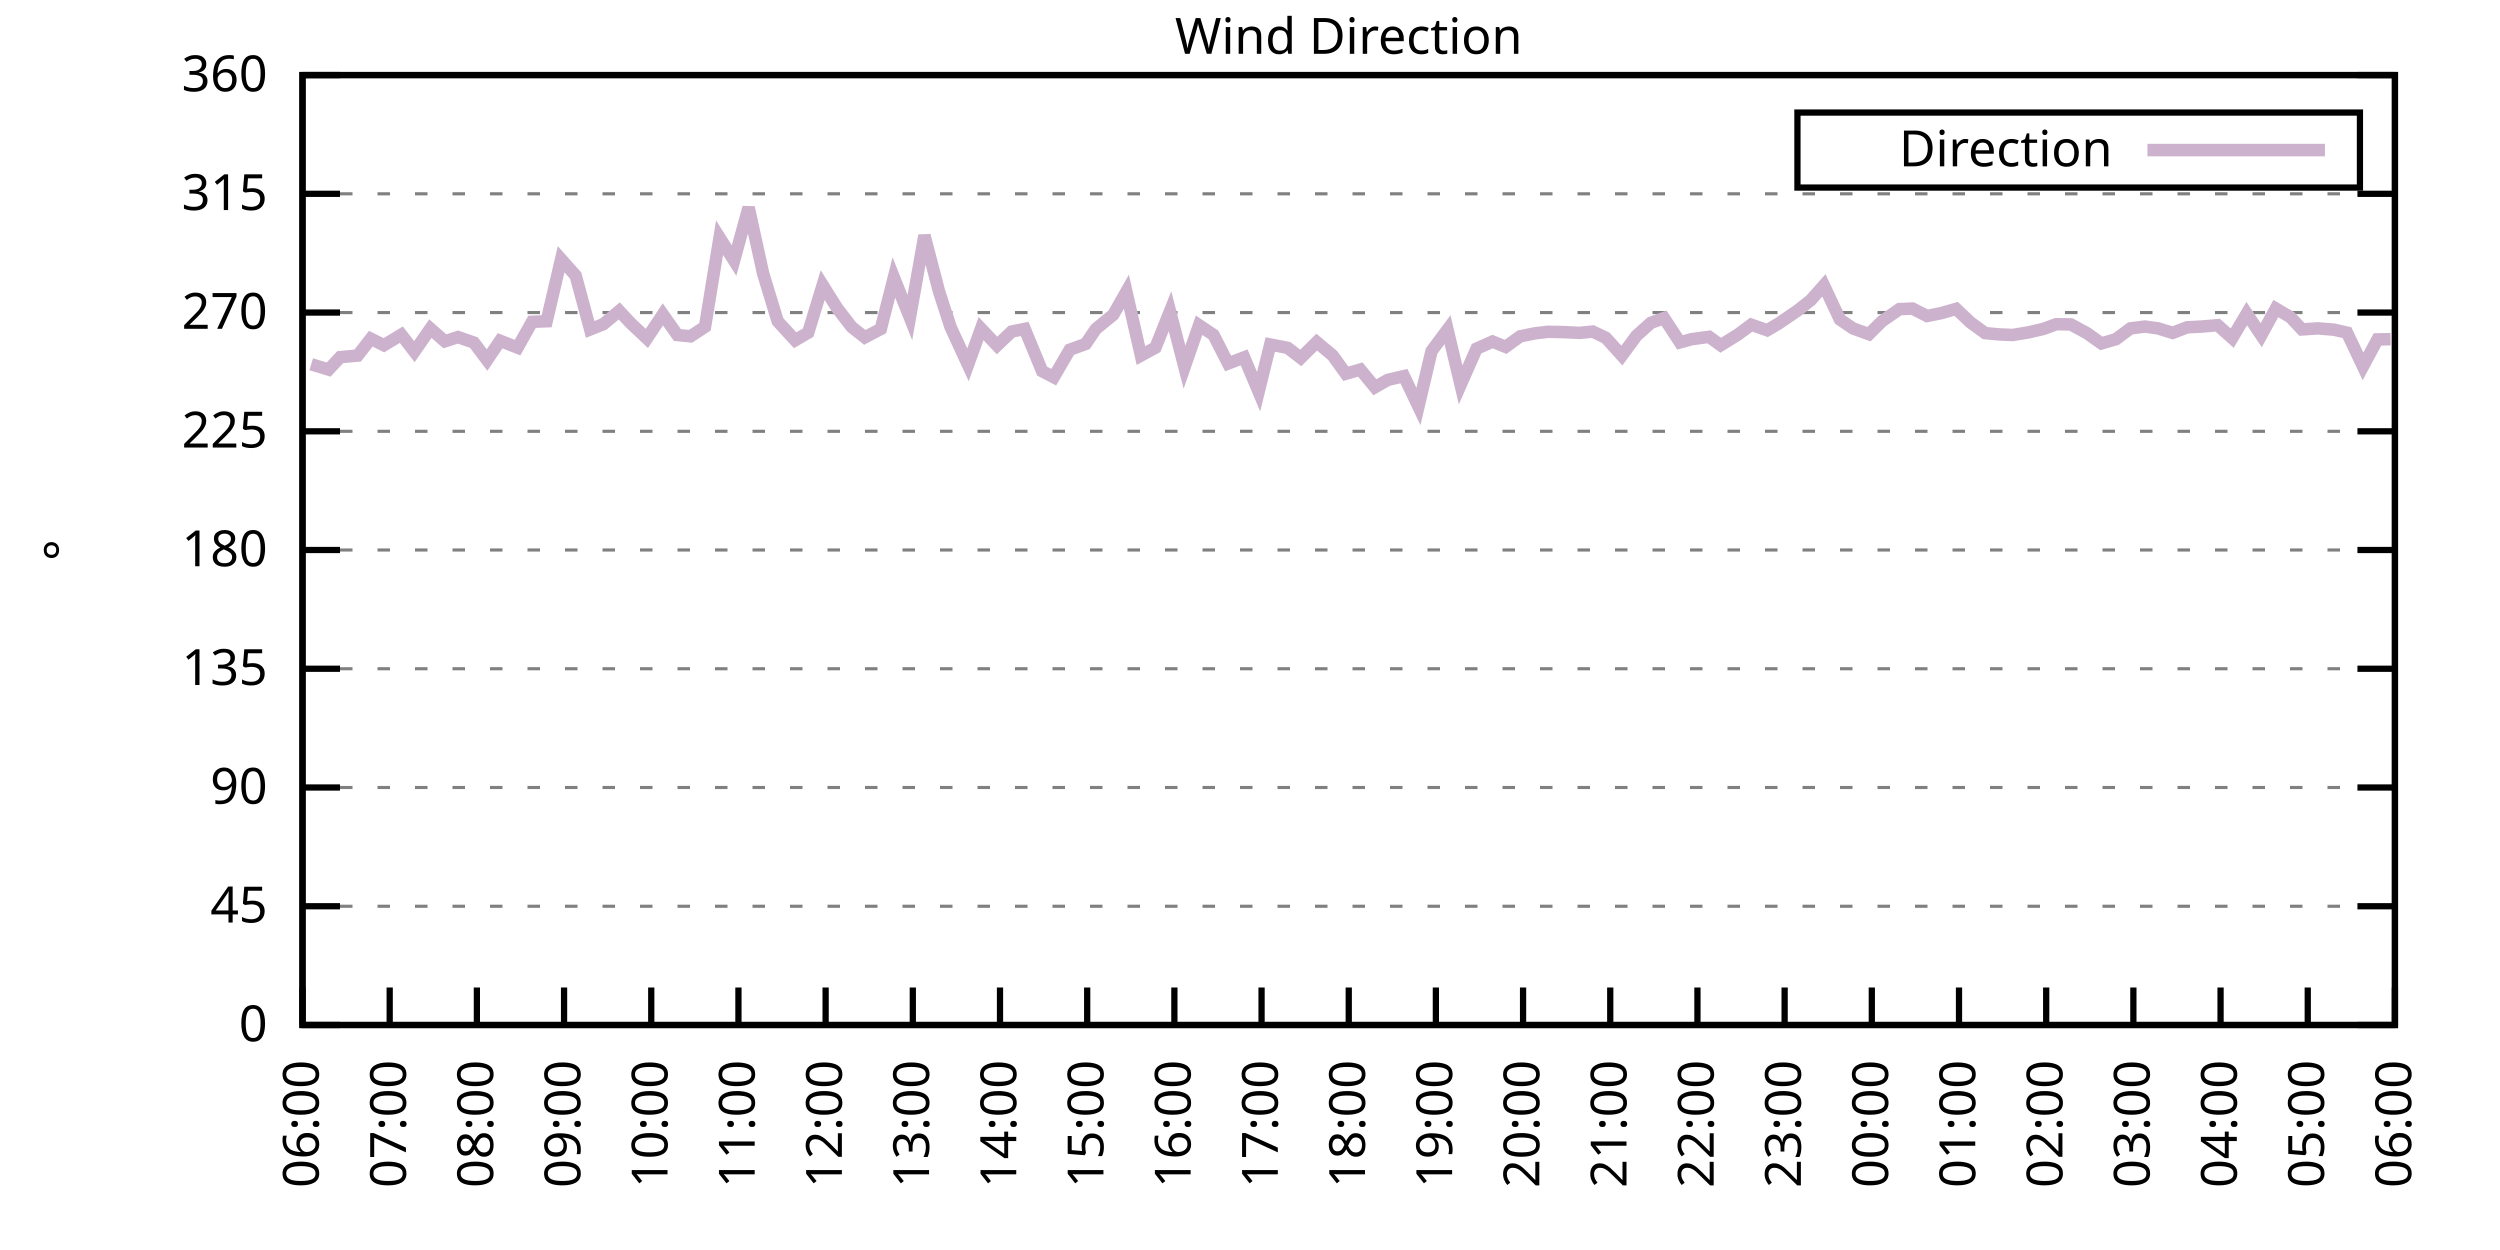
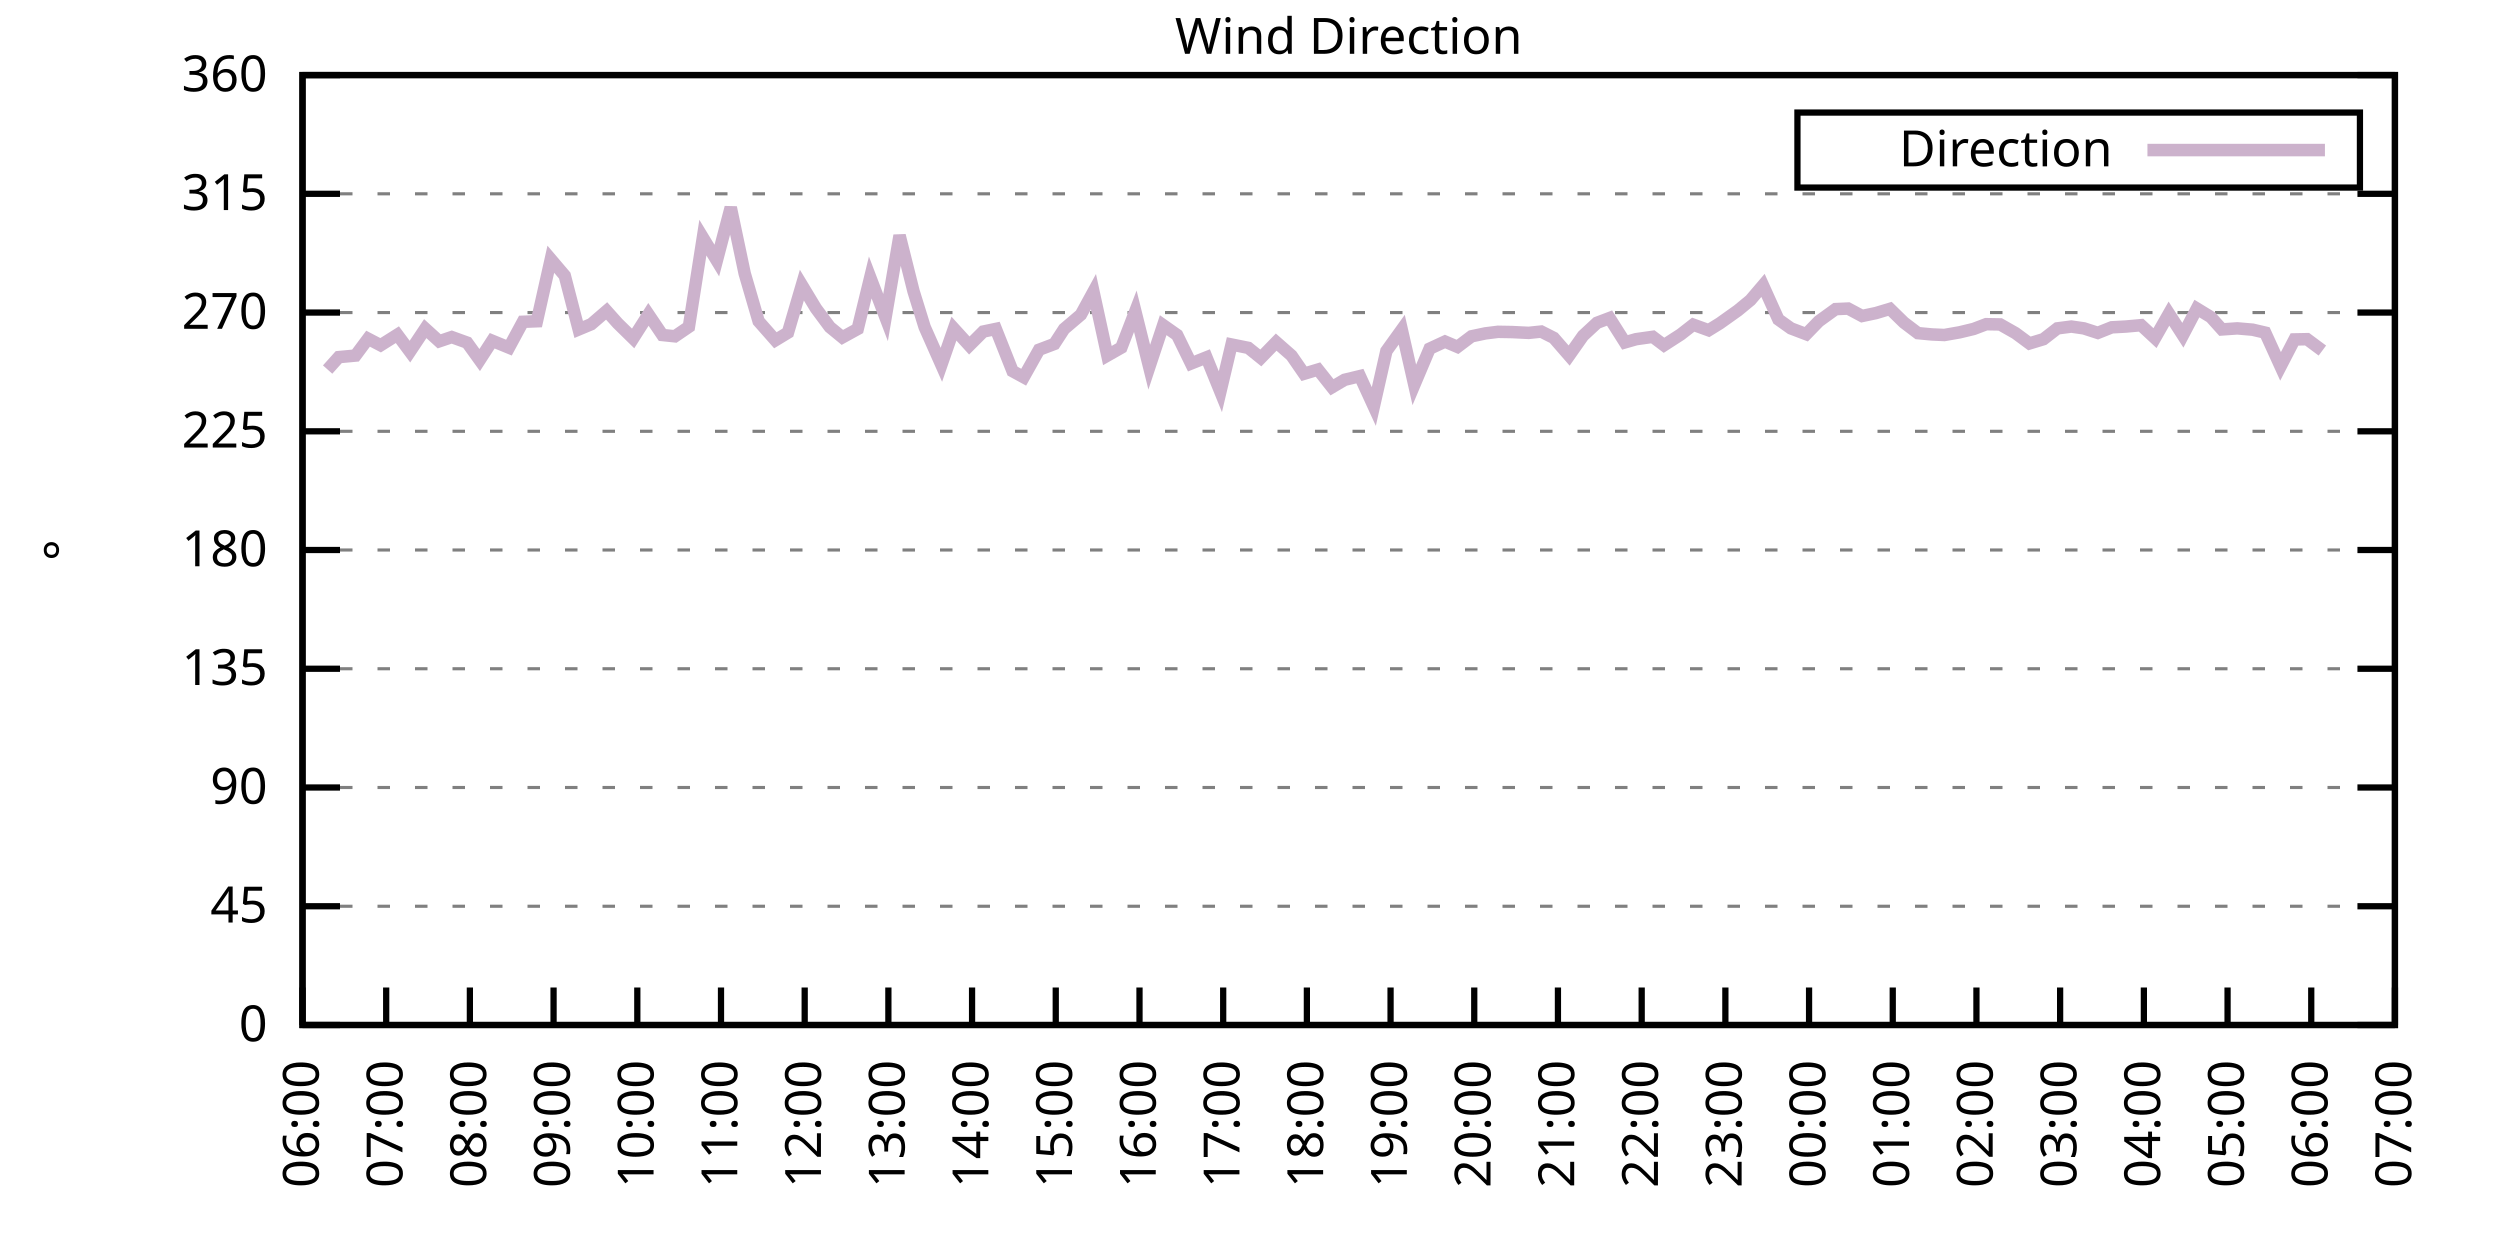
<svg xmlns="http://www.w3.org/2000/svg" xmlns:xlink="http://www.w3.org/1999/xlink" width="400" height="200" viewBox="0 0 400 200">
  <g id="gnuplot_canvas">
    <rect x="0" y="0" width="400" height="200" fill="none" />
    <defs>
      <circle id="gpDot" r="0.5" stroke-width="0.5" stroke="currentColor" />
      <path id="gpPt0" stroke-width="0.333" stroke="currentColor" d="M-1,0 h2 M0,-1 v2" />
      <path id="gpPt1" stroke-width="0.333" stroke="currentColor" d="M-1,-1 L1,1 M1,-1 L-1,1" />
      <path id="gpPt2" stroke-width="0.333" stroke="currentColor" d="M-1,0 L1,0 M0,-1 L0,1 M-1,-1 L1,1 M-1,1 L1,-1" />
      <rect id="gpPt3" stroke-width="0.333" stroke="currentColor" x="-1" y="-1" width="2" height="2" />
      <rect id="gpPt4" stroke-width="0.333" stroke="currentColor" fill="currentColor" x="-1" y="-1" width="2" height="2" />
      <circle id="gpPt5" stroke-width="0.333" stroke="currentColor" cx="0" cy="0" r="1" />
      <use xlink:href="#gpPt5" id="gpPt6" fill="currentColor" stroke="none" />
      <path id="gpPt7" stroke-width="0.333" stroke="currentColor" d="M0,-1.33 L-1.33,0.67 L1.33,0.67 z" />
      <use xlink:href="#gpPt7" id="gpPt8" fill="currentColor" stroke="none" />
      <use xlink:href="#gpPt7" id="gpPt9" stroke="currentColor" transform="rotate(180)" />
      <use xlink:href="#gpPt9" id="gpPt10" fill="currentColor" stroke="none" />
      <use xlink:href="#gpPt3" id="gpPt11" stroke="currentColor" transform="rotate(45)" />
      <use xlink:href="#gpPt11" id="gpPt12" fill="currentColor" stroke="none" />
      <path id="gpPt13" stroke-width="0.333" stroke="currentColor" d="M0,1.330 L1.265,0.411 L0.782,-1.067 L-0.782,-1.076 L-1.265,0.411 z" />
      <use xlink:href="#gpPt13" id="gpPt14" fill="currentColor" stroke="none" />
      <filter id="textbox" filterUnits="objectBoundingBox" x="0" y="0" height="1" width="1">
        <feFlood flood-color="white" flood-opacity="1" result="bgnd" />
        <feComposite in="SourceGraphic" in2="bgnd" operator="atop" />
      </filter>
      <filter id="greybox" filterUnits="objectBoundingBox" x="0" y="0" height="1" width="1">
        <feFlood flood-color="lightgrey" flood-opacity="1" result="grey" />
        <feComposite in="SourceGraphic" in2="grey" operator="atop" />
      </filter>
    </defs>
    <g fill="none" color="white" stroke="currentColor" stroke-width="1.00" stroke-linecap="butt" stroke-linejoin="miter">
</g>
    <g fill="none" color="black" stroke="currentColor" stroke-width="1.00" stroke-linecap="butt" stroke-linejoin="miter">
      <g stroke="none" shape-rendering="crispEdges">
        <polygon fill="rgb(255, 255, 255)" points="48.40,164.00 383.18,164.00 383.18,12.02 48.40,12.02 " />
      </g>
    </g>
    <g fill="none" color="black" stroke="currentColor" stroke-width="1.00" stroke-linecap="butt" stroke-linejoin="miter">
</g>
    <g fill="none" color="black" stroke="black" stroke-width="0.50" stroke-linecap="butt" stroke-linejoin="miter">
</g>
    <g fill="none" color="gray" stroke="currentColor" stroke-width="0.50" stroke-linecap="butt" stroke-linejoin="miter">
      <path stroke="gray" stroke-dasharray="2,4" class="gridline" d="M48.40,164.00 L383.19,164.00  " />
    </g>
    <g fill="none" color="gray" stroke="gray" stroke-width="1.00" stroke-linecap="butt" stroke-linejoin="miter">
</g>
    <g fill="none" color="black" stroke="currentColor" stroke-width="1.00" stroke-linecap="butt" stroke-linejoin="miter">
      <path stroke="black" d="M48.40,164.00 L54.40,164.00 M383.19,164.00 L377.19,164.00  " />
      <g transform="translate(42.80,166.60)" stroke="none" fill="black" font-family="Sans" font-size="8.00" text-anchor="end">
        <text>
          <tspan font-family="Sans"> 0</tspan>
        </text>
      </g>
    </g>
    <g fill="none" color="black" stroke="currentColor" stroke-width="1.00" stroke-linecap="butt" stroke-linejoin="miter">
</g>
    <g fill="none" color="black" stroke="black" stroke-width="0.50" stroke-linecap="butt" stroke-linejoin="miter">
</g>
    <g fill="none" color="gray" stroke="currentColor" stroke-width="0.50" stroke-linecap="butt" stroke-linejoin="miter">
      <path stroke="gray" stroke-dasharray="2,4" class="gridline" d="M48.40,145.00 L383.19,145.00  " />
    </g>
    <g fill="none" color="gray" stroke="gray" stroke-width="1.00" stroke-linecap="butt" stroke-linejoin="miter">
</g>
    <g fill="none" color="black" stroke="currentColor" stroke-width="1.00" stroke-linecap="butt" stroke-linejoin="miter">
      <path stroke="black" d="M48.40,145.00 L54.40,145.00 M383.19,145.00 L377.19,145.00  " />
      <g transform="translate(42.80,147.60)" stroke="none" fill="black" font-family="Sans" font-size="8.00" text-anchor="end">
        <text>
          <tspan font-family="Sans"> 45</tspan>
        </text>
      </g>
    </g>
    <g fill="none" color="black" stroke="currentColor" stroke-width="1.00" stroke-linecap="butt" stroke-linejoin="miter">
</g>
    <g fill="none" color="black" stroke="black" stroke-width="0.50" stroke-linecap="butt" stroke-linejoin="miter">
</g>
    <g fill="none" color="gray" stroke="currentColor" stroke-width="0.50" stroke-linecap="butt" stroke-linejoin="miter">
      <path stroke="gray" stroke-dasharray="2,4" class="gridline" d="M48.40,126.00 L383.19,126.00  " />
    </g>
    <g fill="none" color="gray" stroke="gray" stroke-width="1.00" stroke-linecap="butt" stroke-linejoin="miter">
</g>
    <g fill="none" color="black" stroke="currentColor" stroke-width="1.00" stroke-linecap="butt" stroke-linejoin="miter">
      <path stroke="black" d="M48.40,126.00 L54.40,126.00 M383.19,126.00 L377.19,126.00  " />
      <g transform="translate(42.80,128.60)" stroke="none" fill="black" font-family="Sans" font-size="8.00" text-anchor="end">
        <text>
          <tspan font-family="Sans"> 90</tspan>
        </text>
      </g>
    </g>
    <g fill="none" color="black" stroke="currentColor" stroke-width="1.00" stroke-linecap="butt" stroke-linejoin="miter">
</g>
    <g fill="none" color="black" stroke="black" stroke-width="0.50" stroke-linecap="butt" stroke-linejoin="miter">
</g>
    <g fill="none" color="gray" stroke="currentColor" stroke-width="0.50" stroke-linecap="butt" stroke-linejoin="miter">
      <path stroke="gray" stroke-dasharray="2,4" class="gridline" d="M48.40,107.00 L383.19,107.00  " />
    </g>
    <g fill="none" color="gray" stroke="gray" stroke-width="1.00" stroke-linecap="butt" stroke-linejoin="miter">
</g>
    <g fill="none" color="black" stroke="currentColor" stroke-width="1.00" stroke-linecap="butt" stroke-linejoin="miter">
      <path stroke="black" d="M48.40,107.00 L54.40,107.00 M383.19,107.00 L377.19,107.00  " />
      <g transform="translate(42.80,109.60)" stroke="none" fill="black" font-family="Sans" font-size="8.00" text-anchor="end">
        <text>
          <tspan font-family="Sans"> 135</tspan>
        </text>
      </g>
    </g>
    <g fill="none" color="black" stroke="currentColor" stroke-width="1.00" stroke-linecap="butt" stroke-linejoin="miter">
</g>
    <g fill="none" color="black" stroke="black" stroke-width="0.50" stroke-linecap="butt" stroke-linejoin="miter">
</g>
    <g fill="none" color="gray" stroke="currentColor" stroke-width="0.50" stroke-linecap="butt" stroke-linejoin="miter">
      <path stroke="gray" stroke-dasharray="2,4" class="gridline" d="M48.40,88.00 L383.19,88.00  " />
    </g>
    <g fill="none" color="gray" stroke="gray" stroke-width="1.00" stroke-linecap="butt" stroke-linejoin="miter">
</g>
    <g fill="none" color="black" stroke="currentColor" stroke-width="1.00" stroke-linecap="butt" stroke-linejoin="miter">
      <path stroke="black" d="M48.40,88.00 L54.40,88.00 M383.19,88.00 L377.19,88.00  " />
      <g transform="translate(42.80,90.60)" stroke="none" fill="black" font-family="Sans" font-size="8.00" text-anchor="end">
        <text>
          <tspan font-family="Sans"> 180</tspan>
        </text>
      </g>
    </g>
    <g fill="none" color="black" stroke="currentColor" stroke-width="1.00" stroke-linecap="butt" stroke-linejoin="miter">
</g>
    <g fill="none" color="black" stroke="black" stroke-width="0.50" stroke-linecap="butt" stroke-linejoin="miter">
</g>
    <g fill="none" color="gray" stroke="currentColor" stroke-width="0.50" stroke-linecap="butt" stroke-linejoin="miter">
      <path stroke="gray" stroke-dasharray="2,4" class="gridline" d="M48.40,69.01 L383.19,69.01  " />
    </g>
    <g fill="none" color="gray" stroke="gray" stroke-width="1.00" stroke-linecap="butt" stroke-linejoin="miter">
</g>
    <g fill="none" color="black" stroke="currentColor" stroke-width="1.00" stroke-linecap="butt" stroke-linejoin="miter">
      <path stroke="black" d="M48.40,69.01 L54.40,69.01 M383.19,69.01 L377.19,69.01  " />
      <g transform="translate(42.80,71.61)" stroke="none" fill="black" font-family="Sans" font-size="8.00" text-anchor="end">
        <text>
          <tspan font-family="Sans"> 225</tspan>
        </text>
      </g>
    </g>
    <g fill="none" color="black" stroke="currentColor" stroke-width="1.00" stroke-linecap="butt" stroke-linejoin="miter">
</g>
    <g fill="none" color="black" stroke="black" stroke-width="0.50" stroke-linecap="butt" stroke-linejoin="miter">
</g>
    <g fill="none" color="gray" stroke="currentColor" stroke-width="0.50" stroke-linecap="butt" stroke-linejoin="miter">
      <path stroke="gray" stroke-dasharray="2,4" class="gridline" d="M48.40,50.01 L383.19,50.01  " />
    </g>
    <g fill="none" color="gray" stroke="gray" stroke-width="1.00" stroke-linecap="butt" stroke-linejoin="miter">
</g>
    <g fill="none" color="black" stroke="currentColor" stroke-width="1.00" stroke-linecap="butt" stroke-linejoin="miter">
      <path stroke="black" d="M48.40,50.01 L54.40,50.01 M383.19,50.01 L377.19,50.01  " />
      <g transform="translate(42.80,52.61)" stroke="none" fill="black" font-family="Sans" font-size="8.00" text-anchor="end">
        <text>
          <tspan font-family="Sans"> 270</tspan>
        </text>
      </g>
    </g>
    <g fill="none" color="black" stroke="currentColor" stroke-width="1.00" stroke-linecap="butt" stroke-linejoin="miter">
</g>
    <g fill="none" color="black" stroke="black" stroke-width="0.50" stroke-linecap="butt" stroke-linejoin="miter">
</g>
    <g fill="none" color="gray" stroke="currentColor" stroke-width="0.50" stroke-linecap="butt" stroke-linejoin="miter">
      <path stroke="gray" stroke-dasharray="2,4" class="gridline" d="M48.40,31.01 L383.19,31.01  " />
    </g>
    <g fill="none" color="gray" stroke="gray" stroke-width="1.00" stroke-linecap="butt" stroke-linejoin="miter">
</g>
    <g fill="none" color="black" stroke="currentColor" stroke-width="1.00" stroke-linecap="butt" stroke-linejoin="miter">
      <path stroke="black" d="M48.40,31.01 L54.40,31.01 M383.19,31.01 L377.19,31.01  " />
      <g transform="translate(42.80,33.61)" stroke="none" fill="black" font-family="Sans" font-size="8.00" text-anchor="end">
        <text>
          <tspan font-family="Sans"> 315</tspan>
        </text>
      </g>
    </g>
    <g fill="none" color="black" stroke="currentColor" stroke-width="1.00" stroke-linecap="butt" stroke-linejoin="miter">
</g>
    <g fill="none" color="black" stroke="black" stroke-width="0.50" stroke-linecap="butt" stroke-linejoin="miter">
</g>
    <g fill="none" color="gray" stroke="currentColor" stroke-width="0.50" stroke-linecap="butt" stroke-linejoin="miter">
      <path stroke="gray" stroke-dasharray="2,4" class="gridline" d="M48.40,12.01 L383.19,12.01  " />
    </g>
    <g fill="none" color="gray" stroke="gray" stroke-width="1.00" stroke-linecap="butt" stroke-linejoin="miter">
</g>
    <g fill="none" color="black" stroke="currentColor" stroke-width="1.00" stroke-linecap="butt" stroke-linejoin="miter">
      <path stroke="black" d="M48.40,12.01 L54.40,12.01 M383.19,12.01 L377.19,12.01  " />
      <g transform="translate(42.80,14.61)" stroke="none" fill="black" font-family="Sans" font-size="8.00" text-anchor="end">
        <text>
          <tspan font-family="Sans"> 360</tspan>
        </text>
      </g>
    </g>
    <g fill="none" color="black" stroke="currentColor" stroke-width="1.00" stroke-linecap="butt" stroke-linejoin="miter">
      <path stroke="black" d="M48.40,164.00 L48.40,158.00  " />
      <g transform="translate(51.00,169.60) rotate(270.00)" stroke="none" fill="black" font-family="Sans" font-size="8.00" text-anchor="end">
        <text>
          <tspan font-family="Sans">06:00</tspan>
        </text>
      </g>
    </g>
    <g fill="none" color="black" stroke="currentColor" stroke-width="1.00" stroke-linecap="butt" stroke-linejoin="miter">
-       <path stroke="black" d="M62.35,164.00 L62.35,158.00  " />
-       <g transform="translate(64.95,169.60) rotate(270.00)" stroke="none" fill="black" font-family="Sans" font-size="8.00" text-anchor="end">
+       <path stroke="black" d="M61.79,164.00 L61.79,158.00  " />
+       <g transform="translate(64.39,169.60) rotate(270.00)" stroke="none" fill="black" font-family="Sans" font-size="8.00" text-anchor="end">
        <text>
          <tspan font-family="Sans">07:00</tspan>
        </text>
      </g>
    </g>
    <g fill="none" color="black" stroke="currentColor" stroke-width="1.00" stroke-linecap="butt" stroke-linejoin="miter">
-       <path stroke="black" d="M76.30,164.00 L76.30,158.00  " />
-       <g transform="translate(78.90,169.60) rotate(270.00)" stroke="none" fill="black" font-family="Sans" font-size="8.00" text-anchor="end">
+       <path stroke="black" d="M75.18,164.00 L75.18,158.00  " />
+       <g transform="translate(77.78,169.60) rotate(270.00)" stroke="none" fill="black" font-family="Sans" font-size="8.00" text-anchor="end">
        <text>
          <tspan font-family="Sans">08:00</tspan>
        </text>
      </g>
    </g>
    <g fill="none" color="black" stroke="currentColor" stroke-width="1.00" stroke-linecap="butt" stroke-linejoin="miter">
-       <path stroke="black" d="M90.25,164.00 L90.25,158.00  " />
-       <g transform="translate(92.85,169.60) rotate(270.00)" stroke="none" fill="black" font-family="Sans" font-size="8.00" text-anchor="end">
+       <path stroke="black" d="M88.57,164.00 L88.57,158.00  " />
+       <g transform="translate(91.17,169.60) rotate(270.00)" stroke="none" fill="black" font-family="Sans" font-size="8.00" text-anchor="end">
        <text>
          <tspan font-family="Sans">09:00</tspan>
        </text>
      </g>
    </g>
    <g fill="none" color="black" stroke="currentColor" stroke-width="1.00" stroke-linecap="butt" stroke-linejoin="miter">
-       <path stroke="black" d="M104.20,164.00 L104.20,158.00  " />
-       <g transform="translate(106.80,169.60) rotate(270.00)" stroke="none" fill="black" font-family="Sans" font-size="8.00" text-anchor="end">
+       <path stroke="black" d="M101.97,164.00 L101.97,158.00  " />
+       <g transform="translate(104.57,169.60) rotate(270.00)" stroke="none" fill="black" font-family="Sans" font-size="8.00" text-anchor="end">
        <text>
          <tspan font-family="Sans">10:00</tspan>
        </text>
      </g>
    </g>
    <g fill="none" color="black" stroke="currentColor" stroke-width="1.00" stroke-linecap="butt" stroke-linejoin="miter">
-       <path stroke="black" d="M118.15,164.00 L118.15,158.00  " />
-       <g transform="translate(120.75,169.60) rotate(270.00)" stroke="none" fill="black" font-family="Sans" font-size="8.00" text-anchor="end">
+       <path stroke="black" d="M115.36,164.00 L115.36,158.00  " />
+       <g transform="translate(117.96,169.60) rotate(270.00)" stroke="none" fill="black" font-family="Sans" font-size="8.00" text-anchor="end">
        <text>
          <tspan font-family="Sans">11:00</tspan>
        </text>
      </g>
    </g>
    <g fill="none" color="black" stroke="currentColor" stroke-width="1.00" stroke-linecap="butt" stroke-linejoin="miter">
-       <path stroke="black" d="M132.10,164.00 L132.10,158.00  " />
-       <g transform="translate(134.70,169.60) rotate(270.00)" stroke="none" fill="black" font-family="Sans" font-size="8.00" text-anchor="end">
+       <path stroke="black" d="M128.75,164.00 L128.75,158.00  " />
+       <g transform="translate(131.35,169.60) rotate(270.00)" stroke="none" fill="black" font-family="Sans" font-size="8.00" text-anchor="end">
        <text>
          <tspan font-family="Sans">12:00</tspan>
        </text>
      </g>
    </g>
    <g fill="none" color="black" stroke="currentColor" stroke-width="1.00" stroke-linecap="butt" stroke-linejoin="miter">
-       <path stroke="black" d="M146.05,164.00 L146.05,158.00  " />
-       <g transform="translate(148.65,169.60) rotate(270.00)" stroke="none" fill="black" font-family="Sans" font-size="8.00" text-anchor="end">
+       <path stroke="black" d="M142.14,164.00 L142.14,158.00  " />
+       <g transform="translate(144.74,169.60) rotate(270.00)" stroke="none" fill="black" font-family="Sans" font-size="8.00" text-anchor="end">
        <text>
          <tspan font-family="Sans">13:00</tspan>
        </text>
      </g>
    </g>
    <g fill="none" color="black" stroke="currentColor" stroke-width="1.00" stroke-linecap="butt" stroke-linejoin="miter">
-       <path stroke="black" d="M160.00,164.00 L160.00,158.00  " />
-       <g transform="translate(162.60,169.60) rotate(270.00)" stroke="none" fill="black" font-family="Sans" font-size="8.00" text-anchor="end">
+       <path stroke="black" d="M155.53,164.00 L155.53,158.00  " />
+       <g transform="translate(158.13,169.60) rotate(270.00)" stroke="none" fill="black" font-family="Sans" font-size="8.00" text-anchor="end">
        <text>
          <tspan font-family="Sans">14:00</tspan>
        </text>
      </g>
    </g>
    <g fill="none" color="black" stroke="currentColor" stroke-width="1.00" stroke-linecap="butt" stroke-linejoin="miter">
-       <path stroke="black" d="M173.95,164.00 L173.95,158.00  " />
-       <g transform="translate(176.55,169.60) rotate(270.00)" stroke="none" fill="black" font-family="Sans" font-size="8.00" text-anchor="end">
+       <path stroke="black" d="M168.92,164.00 L168.92,158.00  " />
+       <g transform="translate(171.52,169.60) rotate(270.00)" stroke="none" fill="black" font-family="Sans" font-size="8.00" text-anchor="end">
        <text>
          <tspan font-family="Sans">15:00</tspan>
        </text>
      </g>
    </g>
    <g fill="none" color="black" stroke="currentColor" stroke-width="1.00" stroke-linecap="butt" stroke-linejoin="miter">
-       <path stroke="black" d="M187.90,164.00 L187.90,158.00  " />
-       <g transform="translate(190.50,169.60) rotate(270.00)" stroke="none" fill="black" font-family="Sans" font-size="8.00" text-anchor="end">
+       <path stroke="black" d="M182.32,164.00 L182.32,158.00  " />
+       <g transform="translate(184.92,169.60) rotate(270.00)" stroke="none" fill="black" font-family="Sans" font-size="8.00" text-anchor="end">
        <text>
          <tspan font-family="Sans">16:00</tspan>
        </text>
      </g>
    </g>
    <g fill="none" color="black" stroke="currentColor" stroke-width="1.00" stroke-linecap="butt" stroke-linejoin="miter">
-       <path stroke="black" d="M201.85,164.00 L201.85,158.00  " />
-       <g transform="translate(204.45,169.60) rotate(270.00)" stroke="none" fill="black" font-family="Sans" font-size="8.00" text-anchor="end">
+       <path stroke="black" d="M195.71,164.00 L195.71,158.00  " />
+       <g transform="translate(198.31,169.60) rotate(270.00)" stroke="none" fill="black" font-family="Sans" font-size="8.00" text-anchor="end">
        <text>
          <tspan font-family="Sans">17:00</tspan>
        </text>
      </g>
    </g>
    <g fill="none" color="black" stroke="currentColor" stroke-width="1.00" stroke-linecap="butt" stroke-linejoin="miter">
-       <path stroke="black" d="M215.80,164.00 L215.80,158.00  " />
-       <g transform="translate(218.40,169.60) rotate(270.00)" stroke="none" fill="black" font-family="Sans" font-size="8.00" text-anchor="end">
+       <path stroke="black" d="M209.10,164.00 L209.10,158.00  " />
+       <g transform="translate(211.70,169.60) rotate(270.00)" stroke="none" fill="black" font-family="Sans" font-size="8.00" text-anchor="end">
        <text>
          <tspan font-family="Sans">18:00</tspan>
        </text>
      </g>
    </g>
    <g fill="none" color="black" stroke="currentColor" stroke-width="1.00" stroke-linecap="butt" stroke-linejoin="miter">
-       <path stroke="black" d="M229.74,164.00 L229.74,158.00  " />
-       <g transform="translate(232.34,169.60) rotate(270.00)" stroke="none" fill="black" font-family="Sans" font-size="8.00" text-anchor="end">
+       <path stroke="black" d="M222.49,164.00 L222.49,158.00  " />
+       <g transform="translate(225.09,169.60) rotate(270.00)" stroke="none" fill="black" font-family="Sans" font-size="8.00" text-anchor="end">
        <text>
          <tspan font-family="Sans">19:00</tspan>
        </text>
      </g>
    </g>
    <g fill="none" color="black" stroke="currentColor" stroke-width="1.00" stroke-linecap="butt" stroke-linejoin="miter">
-       <path stroke="black" d="M243.69,164.00 L243.69,158.00  " />
-       <g transform="translate(246.29,169.60) rotate(270.00)" stroke="none" fill="black" font-family="Sans" font-size="8.00" text-anchor="end">
+       <path stroke="black" d="M235.88,164.00 L235.88,158.00  " />
+       <g transform="translate(238.48,169.60) rotate(270.00)" stroke="none" fill="black" font-family="Sans" font-size="8.00" text-anchor="end">
        <text>
          <tspan font-family="Sans">20:00</tspan>
        </text>
      </g>
    </g>
    <g fill="none" color="black" stroke="currentColor" stroke-width="1.00" stroke-linecap="butt" stroke-linejoin="miter">
-       <path stroke="black" d="M257.64,164.00 L257.64,158.00  " />
-       <g transform="translate(260.24,169.60) rotate(270.00)" stroke="none" fill="black" font-family="Sans" font-size="8.00" text-anchor="end">
+       <path stroke="black" d="M249.27,164.00 L249.27,158.00  " />
+       <g transform="translate(251.87,169.60) rotate(270.00)" stroke="none" fill="black" font-family="Sans" font-size="8.00" text-anchor="end">
        <text>
          <tspan font-family="Sans">21:00</tspan>
        </text>
      </g>
    </g>
    <g fill="none" color="black" stroke="currentColor" stroke-width="1.00" stroke-linecap="butt" stroke-linejoin="miter">
-       <path stroke="black" d="M271.59,164.00 L271.59,158.00  " />
-       <g transform="translate(274.19,169.60) rotate(270.00)" stroke="none" fill="black" font-family="Sans" font-size="8.00" text-anchor="end">
+       <path stroke="black" d="M262.67,164.00 L262.67,158.00  " />
+       <g transform="translate(265.27,169.60) rotate(270.00)" stroke="none" fill="black" font-family="Sans" font-size="8.00" text-anchor="end">
        <text>
          <tspan font-family="Sans">22:00</tspan>
        </text>
      </g>
    </g>
    <g fill="none" color="black" stroke="currentColor" stroke-width="1.00" stroke-linecap="butt" stroke-linejoin="miter">
-       <path stroke="black" d="M285.54,164.00 L285.54,158.00  " />
-       <g transform="translate(288.14,169.60) rotate(270.00)" stroke="none" fill="black" font-family="Sans" font-size="8.00" text-anchor="end">
+       <path stroke="black" d="M276.06,164.00 L276.06,158.00  " />
+       <g transform="translate(278.66,169.60) rotate(270.00)" stroke="none" fill="black" font-family="Sans" font-size="8.00" text-anchor="end">
        <text>
          <tspan font-family="Sans">23:00</tspan>
        </text>
      </g>
    </g>
    <g fill="none" color="black" stroke="currentColor" stroke-width="1.00" stroke-linecap="butt" stroke-linejoin="miter">
-       <path stroke="black" d="M299.49,164.00 L299.49,158.00  " />
-       <g transform="translate(302.09,169.60) rotate(270.00)" stroke="none" fill="black" font-family="Sans" font-size="8.00" text-anchor="end">
+       <path stroke="black" d="M289.45,164.00 L289.45,158.00  " />
+       <g transform="translate(292.05,169.60) rotate(270.00)" stroke="none" fill="black" font-family="Sans" font-size="8.00" text-anchor="end">
        <text>
          <tspan font-family="Sans">00:00</tspan>
        </text>
      </g>
    </g>
    <g fill="none" color="black" stroke="currentColor" stroke-width="1.00" stroke-linecap="butt" stroke-linejoin="miter">
-       <path stroke="black" d="M313.44,164.00 L313.44,158.00  " />
-       <g transform="translate(316.04,169.60) rotate(270.00)" stroke="none" fill="black" font-family="Sans" font-size="8.00" text-anchor="end">
+       <path stroke="black" d="M302.84,164.00 L302.84,158.00  " />
+       <g transform="translate(305.44,169.60) rotate(270.00)" stroke="none" fill="black" font-family="Sans" font-size="8.00" text-anchor="end">
        <text>
          <tspan font-family="Sans">01:00</tspan>
        </text>
      </g>
    </g>
    <g fill="none" color="black" stroke="currentColor" stroke-width="1.00" stroke-linecap="butt" stroke-linejoin="miter">
-       <path stroke="black" d="M327.39,164.00 L327.39,158.00  " />
-       <g transform="translate(329.99,169.60) rotate(270.00)" stroke="none" fill="black" font-family="Sans" font-size="8.00" text-anchor="end">
+       <path stroke="black" d="M316.23,164.00 L316.23,158.00  " />
+       <g transform="translate(318.83,169.60) rotate(270.00)" stroke="none" fill="black" font-family="Sans" font-size="8.00" text-anchor="end">
        <text>
          <tspan font-family="Sans">02:00</tspan>
        </text>
      </g>
    </g>
    <g fill="none" color="black" stroke="currentColor" stroke-width="1.00" stroke-linecap="butt" stroke-linejoin="miter">
-       <path stroke="black" d="M341.34,164.00 L341.34,158.00  " />
-       <g transform="translate(343.94,169.60) rotate(270.00)" stroke="none" fill="black" font-family="Sans" font-size="8.00" text-anchor="end">
+       <path stroke="black" d="M329.62,164.00 L329.62,158.00  " />
+       <g transform="translate(332.22,169.60) rotate(270.00)" stroke="none" fill="black" font-family="Sans" font-size="8.00" text-anchor="end">
        <text>
          <tspan font-family="Sans">03:00</tspan>
        </text>
      </g>
    </g>
    <g fill="none" color="black" stroke="currentColor" stroke-width="1.00" stroke-linecap="butt" stroke-linejoin="miter">
-       <path stroke="black" d="M355.29,164.00 L355.29,158.00  " />
-       <g transform="translate(357.89,169.60) rotate(270.00)" stroke="none" fill="black" font-family="Sans" font-size="8.00" text-anchor="end">
+       <path stroke="black" d="M343.02,164.00 L343.02,158.00  " />
+       <g transform="translate(345.62,169.60) rotate(270.00)" stroke="none" fill="black" font-family="Sans" font-size="8.00" text-anchor="end">
        <text>
          <tspan font-family="Sans">04:00</tspan>
        </text>
      </g>
    </g>
    <g fill="none" color="black" stroke="currentColor" stroke-width="1.00" stroke-linecap="butt" stroke-linejoin="miter">
-       <path stroke="black" d="M369.24,164.00 L369.24,158.00  " />
-       <g transform="translate(371.84,169.60) rotate(270.00)" stroke="none" fill="black" font-family="Sans" font-size="8.00" text-anchor="end">
+       <path stroke="black" d="M356.41,164.00 L356.41,158.00  " />
+       <g transform="translate(359.01,169.60) rotate(270.00)" stroke="none" fill="black" font-family="Sans" font-size="8.00" text-anchor="end">
        <text>
          <tspan font-family="Sans">05:00</tspan>
+         </text>
+       </g>
+     </g>
+     <g fill="none" color="black" stroke="currentColor" stroke-width="1.00" stroke-linecap="butt" stroke-linejoin="miter">
+       <path stroke="black" d="M369.80,164.00 L369.80,158.00  " />
+       <g transform="translate(372.40,169.60) rotate(270.00)" stroke="none" fill="black" font-family="Sans" font-size="8.00" text-anchor="end">
+         <text>
+           <tspan font-family="Sans">06:00</tspan>
        </text>
      </g>
    </g>
    <g fill="none" color="black" stroke="currentColor" stroke-width="1.00" stroke-linecap="butt" stroke-linejoin="miter">
      <path stroke="black" d="M383.19,164.00 L383.19,158.00  " />
      <g transform="translate(385.79,169.60) rotate(270.00)" stroke="none" fill="black" font-family="Sans" font-size="8.00" text-anchor="end">
        <text>
-           <tspan font-family="Sans">06:00</tspan>
+           <tspan font-family="Sans">07:00</tspan>
        </text>
      </g>
    </g>
    <g fill="none" color="black" stroke="currentColor" stroke-width="1.00" stroke-linecap="butt" stroke-linejoin="miter">
</g>
    <g fill="none" color="black" stroke="currentColor" stroke-width="1.00" stroke-linecap="butt" stroke-linejoin="miter">
      <path stroke="black" d="M48.40,12.01 L48.40,164.00 L383.19,164.00 L383.19,12.01 L48.40,12.01 Z  " />
    </g>
    <g fill="none" color="black" stroke="currentColor" stroke-width="1.00" stroke-linecap="butt" stroke-linejoin="miter">
</g>
    <g fill="none" color="black" stroke="currentColor" stroke-width="1.00" stroke-linecap="butt" stroke-linejoin="miter">
      <path stroke="black" d="M287.59,30.01 L287.59,18.01 L377.59,18.01 L377.59,30.01 L287.59,30.01 Z  " />
    </g>
    <g id="Wind_direction_plot_1">
      <g fill="none" color="white" stroke="black" stroke-width="2.00" stroke-linecap="butt" stroke-linejoin="miter">
</g>
      <g fill="none" color="black" stroke="currentColor" stroke-width="2.00" stroke-linecap="butt" stroke-linejoin="miter">
        <g transform="translate(337.99,26.61)" stroke="none" fill="black" font-family="Sans" font-size="8.00" text-anchor="end">
          <text>
            <tspan font-family="Sans">Direction</tspan>
          </text>
        </g>
      </g>
      <g fill="none" color="black" stroke="currentColor" stroke-width="2.00" stroke-linecap="butt" stroke-linejoin="miter">
-         <path stroke="rgb(204, 178, 204)" d="M343.59,24.01 L371.99,24.01 M49.79,58.28 L52.58,59.13 L54.44,57.14 L57.23,56.89 L59.33,54.19 L61.42,55.24   L64.21,53.55 L66.30,56.26 L68.86,52.58 L71.18,54.61 L73.28,53.93 L75.83,54.82 L77.93,57.61 L80.02,54.52   L82.81,55.62 L85.13,51.49 L87.46,51.40 L89.78,41.48 L92.11,44.10 L94.43,52.71 L96.53,51.87 L99.08,49.75   L100.94,51.74 L103.50,54.15 L106.06,50.30 L108.38,53.60 L110.48,53.81 L112.80,52.29 L115.13,38.02 L117.45,41.69   L119.78,33.20 L122.10,43.76 L124.43,51.40 L127.22,54.44 L129.31,53.22 L131.63,45.62 L133.96,49.33 L136.28,52.33   L138.37,53.98 L140.93,52.63 L143.02,44.39 L145.58,50.81 L147.91,37.68 L150.23,46.59 L152.09,52.33 L154.88,58.37   L156.97,52.58 L159.53,55.28 L161.86,53.05 L163.95,52.63 L166.74,59.38 L168.60,60.35 L171.16,55.96 L173.71,55.03   L175.34,52.63 L178.13,50.35 L180.22,46.67 L182.55,56.89 L184.87,55.62 L187.20,49.80 L189.52,58.75 L191.85,52.03   L194.17,53.60 L196.50,58.16 L199.06,57.18 L201.38,62.67 L203.24,55.12 L206.03,55.66 L208.12,57.27 L210.68,54.74   L213.24,56.89 L215.33,59.80 L217.65,59.13 L219.98,61.96 L222.07,60.77 L224.63,60.18 L226.95,65.04 L229.05,56.17   L231.60,52.75 L233.70,61.58 L236.25,55.79 L238.81,54.65 L240.90,55.50 L243.23,53.81 L245.55,53.34 L247.65,53.09   L249.97,53.13 L252.76,53.26 L254.85,53.05 L256.95,54.06 L259.50,56.89 L261.83,53.72 L264.15,51.65 L266.25,50.89   L268.80,54.78 L270.66,54.27 L273.45,53.89 L275.31,55.24 L278.10,53.51 L280.20,51.95 L282.75,52.84 L284.61,51.74   L287.64,49.67 L289.73,48.02 L291.82,45.66 L294.38,51.11 L296.47,52.54 L299.03,53.47 L301.12,51.40 L303.91,49.46   L306.00,49.37 L308.33,50.56 L310.65,50.09 L312.98,49.42 L315.30,51.61 L317.63,53.30 L319.95,53.51 L322.04,53.60   L324.60,53.17 L326.93,52.63 L329.02,51.87 L331.34,51.91 L333.90,53.30 L336.23,54.95 L338.55,54.27 L340.88,52.54   L343.20,52.25 L345.29,52.54 L347.62,53.26 L349.94,52.37 L352.27,52.25 L354.83,52.03 L357.15,54.10 L359.48,50.18   L361.80,53.64 L364.13,49.37 L366.45,50.73 L368.31,52.71 L370.87,52.54 L373.43,52.75 L375.52,53.22 L378.08,58.62   L380.40,54.31 L382.49,54.27  " />
+         <path stroke="rgb(204, 178, 204)" d="M343.59,24.01 L371.99,24.01 M52.42,59.13 L54.20,57.14 L56.88,56.89 L58.89,54.19 L60.90,55.24 L63.58,53.55   L65.59,56.26 L68.04,52.58 L70.27,54.61 L72.28,53.93 L74.74,54.82 L76.75,57.61 L78.75,54.52 L81.43,55.62   L83.66,51.49 L85.90,51.40 L88.13,41.48 L90.36,44.10 L92.59,52.71 L94.60,51.87 L97.06,49.75 L98.84,51.74   L101.30,54.15 L103.75,50.30 L105.98,53.60 L107.99,53.81 L110.22,52.29 L112.46,38.02 L114.69,41.69 L116.92,33.20   L119.15,43.76 L121.38,51.40 L124.06,54.44 L126.07,53.22 L128.30,45.62 L130.54,49.33 L132.77,52.33 L134.78,53.98   L137.23,52.63 L139.24,44.39 L141.69,50.81 L143.93,37.68 L146.16,46.59 L147.94,52.33 L150.62,58.37 L152.63,52.58   L155.09,55.28 L157.32,53.05 L159.33,52.63 L162.01,59.38 L163.79,60.35 L166.25,55.96 L168.70,55.03 L170.26,52.63   L172.94,50.35 L174.95,46.67 L177.18,56.89 L179.41,55.62 L181.65,49.80 L183.88,58.75 L186.11,52.03 L188.34,53.60   L190.57,58.16 L193.03,57.18 L195.26,62.67 L197.05,55.12 L199.73,55.66 L201.73,57.27 L204.19,54.74 L206.64,56.89   L208.65,59.80 L210.88,59.13 L213.12,61.96 L215.13,60.77 L217.58,60.18 L219.81,65.04 L221.82,56.17 L224.28,52.75   L226.29,61.58 L228.74,55.79 L231.20,54.65 L233.20,55.50 L235.44,53.81 L237.67,53.34 L239.68,53.09 L241.91,53.13   L244.59,53.26 L246.60,53.05 L248.60,54.06 L251.06,56.89 L253.29,53.72 L255.52,51.65 L257.53,50.89 L259.99,54.78   L261.77,54.27 L264.45,53.89 L266.24,55.24 L268.92,53.51 L270.92,51.95 L273.38,52.84 L275.16,51.74 L278.07,49.67   L280.07,48.02 L282.08,45.66 L284.54,51.11 L286.55,52.54 L289.00,53.47 L291.01,51.40 L293.69,49.46 L295.70,49.37   L297.93,50.56 L300.16,50.09 L302.39,49.42 L304.63,51.61 L306.86,53.30 L309.09,53.51 L311.10,53.60 L313.55,53.17   L315.79,52.63 L317.79,51.87 L320.03,51.91 L322.48,53.30 L324.71,54.95 L326.95,54.27 L329.18,52.54 L331.41,52.25   L333.42,52.54 L335.65,53.26 L337.88,52.37 L340.11,52.25 L342.57,52.03 L344.80,54.10 L347.03,50.18 L349.26,53.64   L351.50,49.37 L353.73,50.73 L355.51,52.71 L357.97,52.54 L360.42,52.75 L362.43,53.22 L364.89,58.62 L367.12,54.31   L369.13,54.27 L371.58,56.09  " />
      </g>
    </g>
    <g fill="none" color="black" stroke="currentColor" stroke-width="2.00" stroke-linecap="butt" stroke-linejoin="miter">
</g>
    <g fill="none" color="black" stroke="black" stroke-width="1.00" stroke-linecap="butt" stroke-linejoin="miter">
</g>
    <g fill="none" color="black" stroke="currentColor" stroke-width="1.00" stroke-linecap="butt" stroke-linejoin="miter">
      <path stroke="black" d="M48.40,12.01 L48.40,164.00 L383.19,164.00 L383.19,12.01 L48.40,12.01 Z  " />
      <g transform="translate(12.80,88.01) rotate(270.00)" stroke="none" fill="black" font-family="Sans" font-size="8.00" text-anchor="middle">
        <text>
          <tspan font-family="Sans">°</tspan>
        </text>
      </g>
    </g>
    <g fill="none" color="black" stroke="currentColor" stroke-width="1.00" stroke-linecap="butt" stroke-linejoin="miter">
</g>
    <g fill="none" color="black" stroke="currentColor" stroke-width="1.00" stroke-linecap="butt" stroke-linejoin="miter">
      <g transform="translate(215.79,8.61)" stroke="none" fill="black" font-family="Sans" font-size="8.00" text-anchor="middle">
        <text>
          <tspan font-family="Sans">Wind Direction</tspan>
        </text>
      </g>
    </g>
    <g fill="none" color="black" stroke="currentColor" stroke-width="1.00" stroke-linecap="butt" stroke-linejoin="miter">
</g>
  </g>
</svg>
